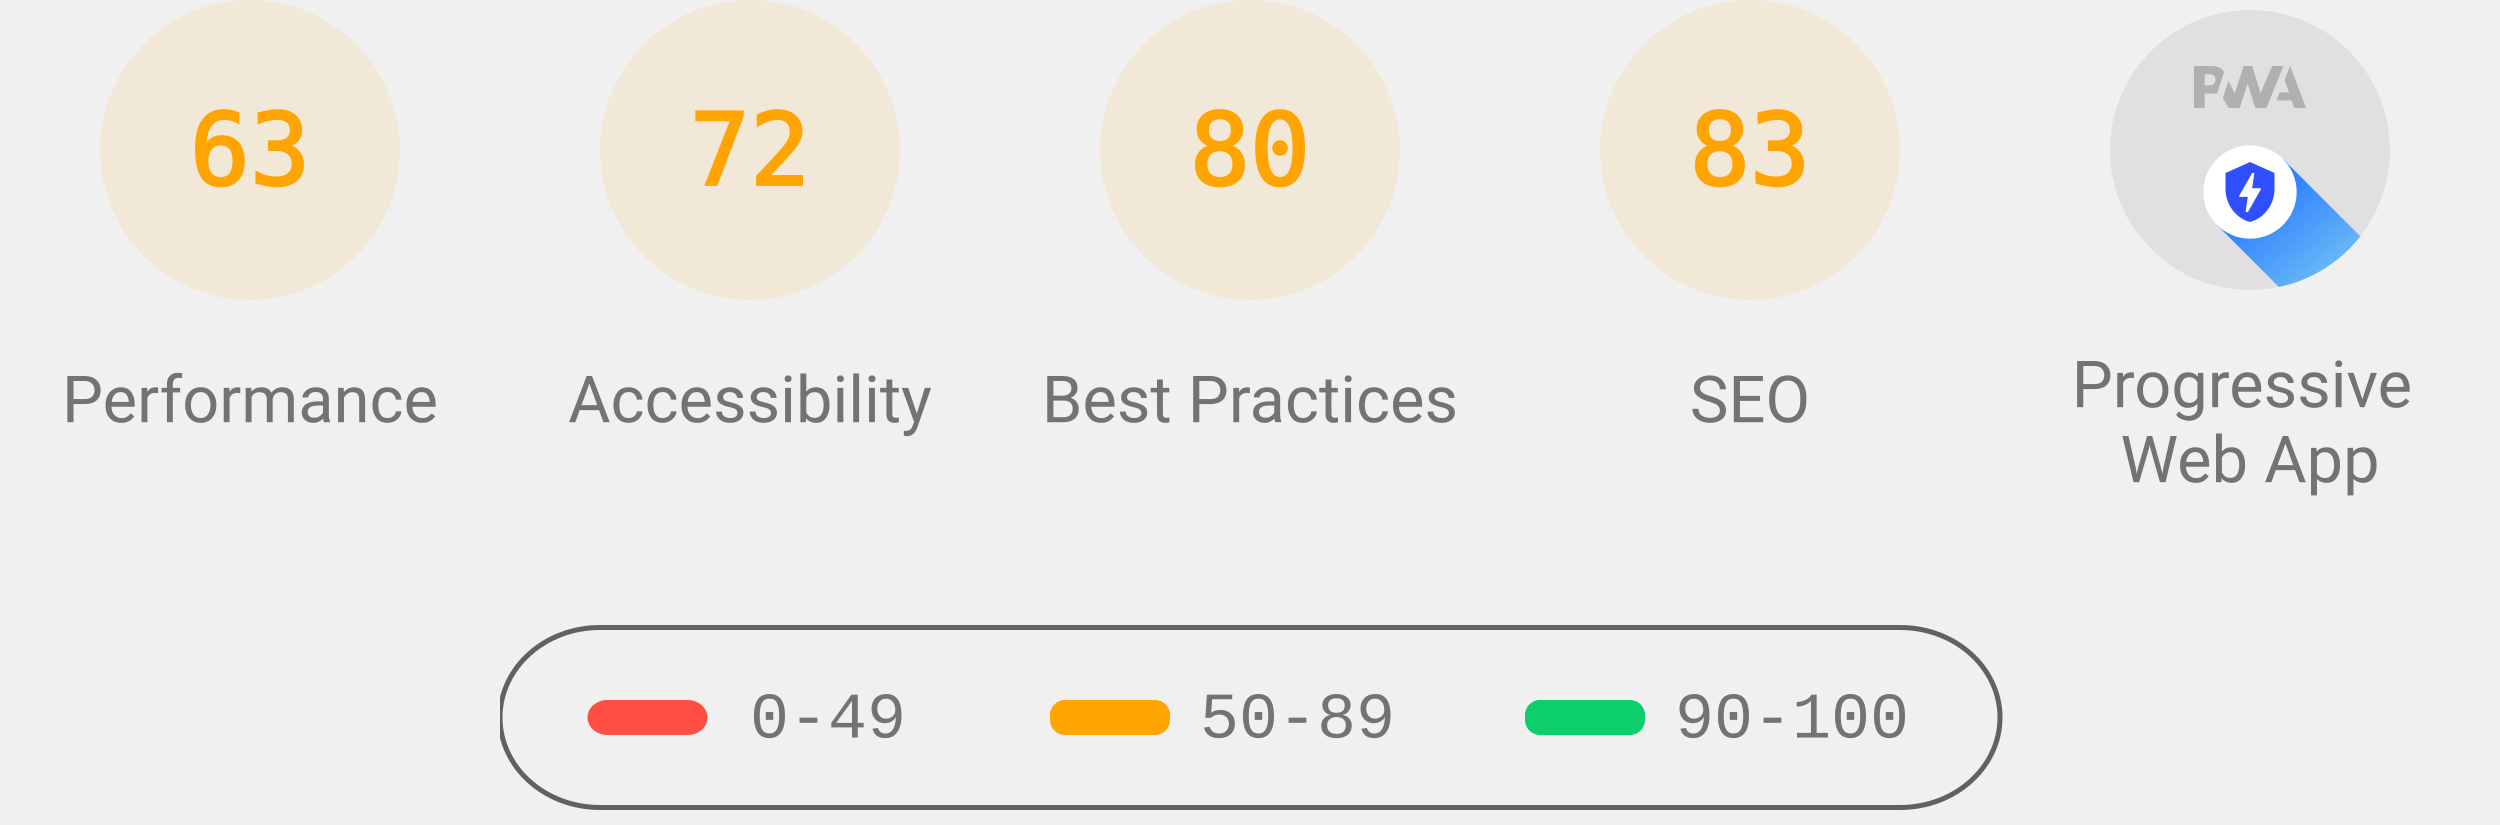
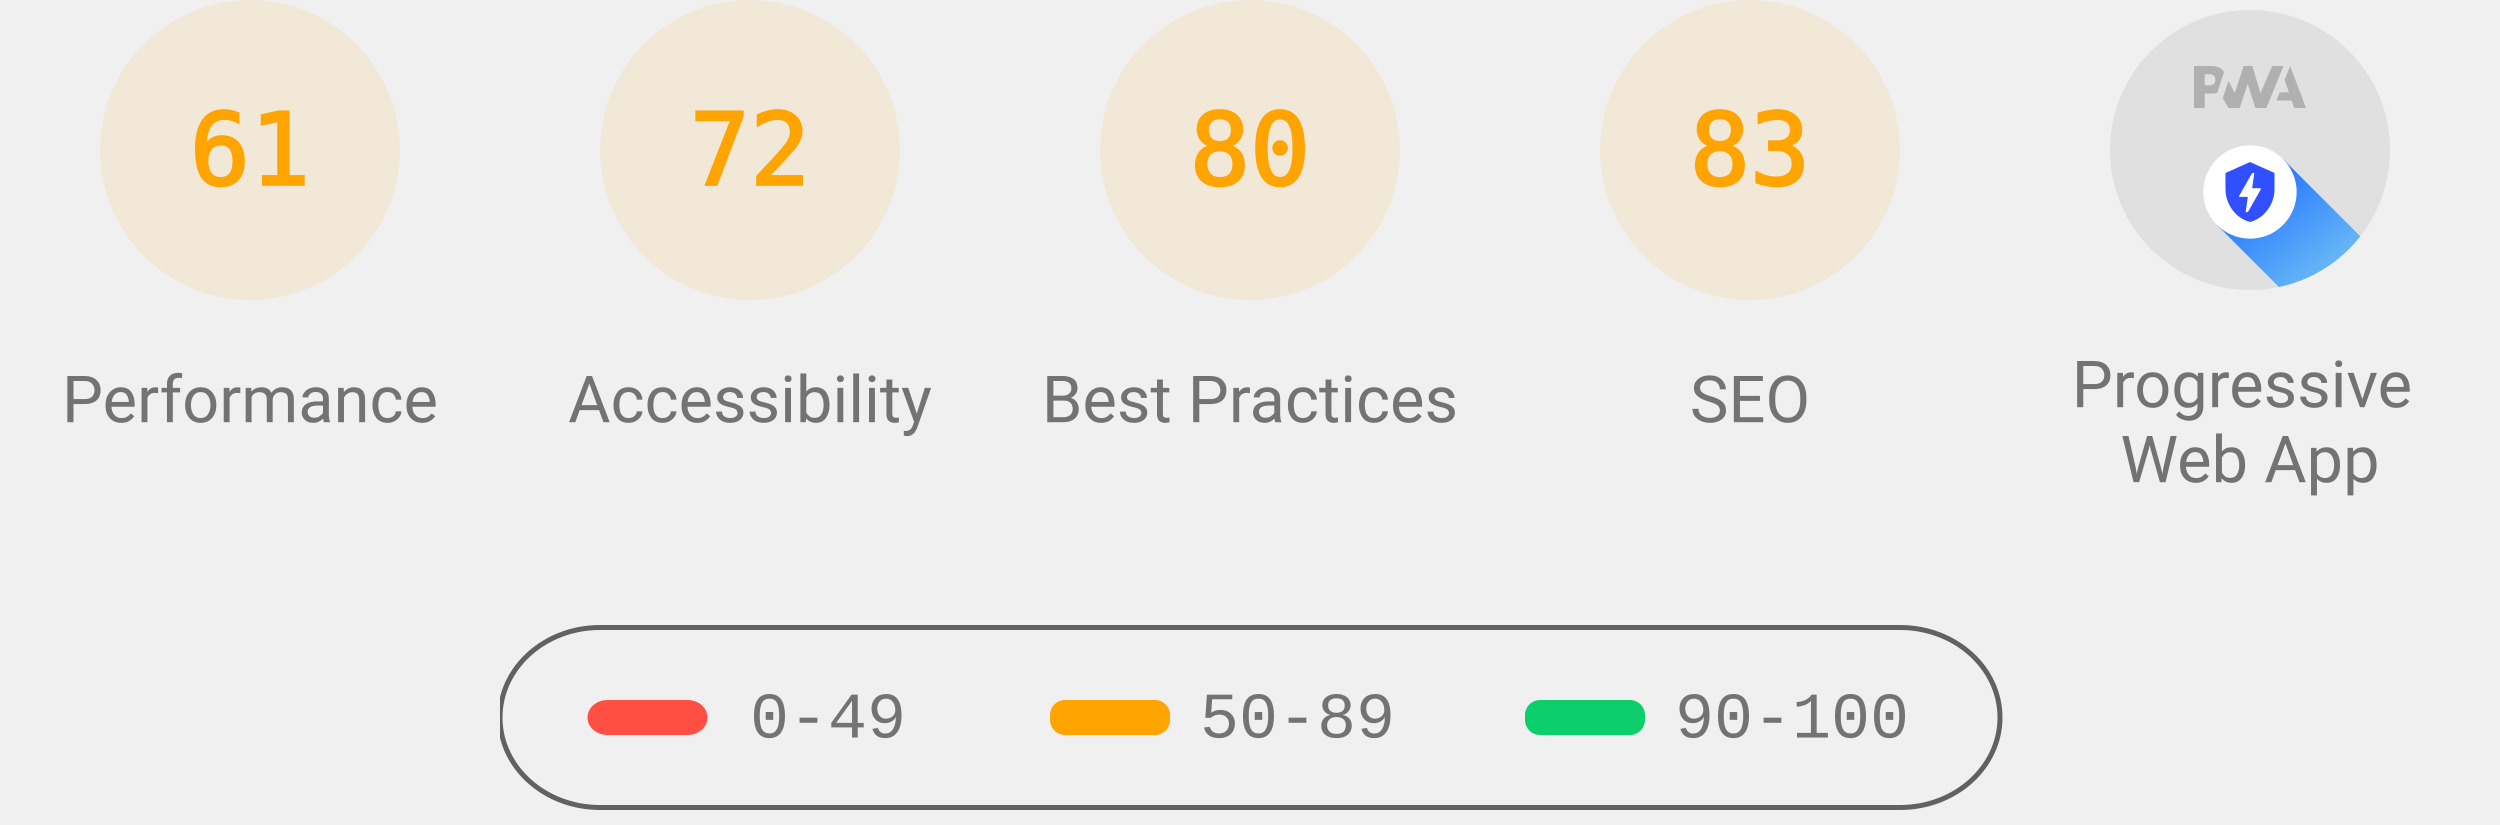
<svg xmlns="http://www.w3.org/2000/svg" class="theme--agnostic" fill="none" width="1000" height="330">
  <style>
			.gauge-base {
				opacity: 0.1
			}

			.gauge-arc {
				fill: none;
				animation-delay: 250ms;
				stroke-linecap: round;
				transform: rotate(-90deg);
				transform-origin: 100px 60px;
				animation: load-gauge 1s ease forwards
			}

			.guage-text {
				font-size: 40px;
				font-family: monospace;
				text-align: center
			}

			.guage-red {
				color: #ff4e42;
				fill: #ff4e42;
				stroke: #ff4e42
			}
			.guage-orange {
				color: #ffa400;
				fill: #ffa400;
				stroke: #ffa400
			}
			.guage-green {
				color: #0cce6b;
				fill: #0cce6b;
				stroke: #0cce6b
			}
			.theme--agnostic .guage-undefined {
				color: #5c5c5c;
				fill: #5c5c5c;
				stroke: #5c5c5c
			}
			.theme--light .guage-undefined {
				color: #1e1e1e;
				fill: #1e1e1e;
				stroke: #1e1e1e
			}
			.theme--dark .guage-undefined {
				color: #f5f5f5;
				fill: #f5f5f5;
				stroke: #f5f5f5
			}

			.guage-title {
				stroke: none;
				font-size: 26px;
				line-height: 26px;
				font-family: Roboto, Halvetica, Arial, sans-serif
			}
			.metric.guage-title {
				font-family: 'Courier New', Courier, monospace
			}
			.theme--agnostic .guage-title {
				color: #737373;
				fill: #737373
			}
			.theme--light .guage-title {
				color: #212121;
				fill: #212121
			}
			.theme--dark .guage-title {
				color: #f5f5f5;
				fill: #f5f5f5
			}

			@keyframes load-gauge {
				from {
					stroke-dasharray: 0 352.858
				}
			}
			.lh-gauge--pwa__disc {
				fill: #e0e0e0
			}
			.lh-gauge--pwa__logo {
				position: relative;
				fill: #b0b0b0
			}
			.lh-gauge--pwa__invisible {
				display: none
			}
			.lh-gauge--pwa__visible {
				display: inline
			}
			.guage-invisible {
				display: none
			}
			.lh-gauge--pwa__logo--primary-color {
				fill: #304ffe
			}
			.theme--agnostic .lh-gauge--pwa__logo--secondary-color {
				fill: #787878
			}
			.theme--light .lh-gauge--pwa__logo--secondary-color {
				fill: #3d3d3d
			}
			.theme--dark .lh-gauge--pwa__logo--secondary-color {
				fill: #d8b6b6
			}
			.theme--light #svg_2 {
				stroke: #00000022
			}
			.theme--agnostic #svg_2 {
				stroke: #616161
			}
			.theme--light #svg_2 {
				stroke: #00000022
			}
			.theme--dark #svg_2 {
				stroke: #f5f5f566
			}
		</style>
  <svg class="guage-div guage-perf guage-orange" viewBox="0 0 200 200" width="200" height="200" x="0" y="0">
    <circle class="gauge-base" r="56" cx="100" cy="60" stroke-width="8" />
-     <circle class="gauge-arc guage-arc-1" r="56" cx="100" cy="60" stroke-width="8" style="stroke-dasharray: 221.671, 351.858;" />
-     <text class="guage-text" x="100px" y="60px" alignment-baseline="central" dominant-baseline="central" text-anchor="middle">63</text>
+     <circle class="gauge-arc guage-arc-1" r="56" cx="100" cy="60" stroke-width="8" style="stroke-dasharray: 214.633, 351.858;" />
+     <text class="guage-text" x="100px" y="60px" alignment-baseline="central" dominant-baseline="central" text-anchor="middle">61</text>
    <text class="guage-title" x="100px" y="160px" alignment-baseline="central" dominant-baseline="central" text-anchor="middle">Performance</text>
  </svg>
  <svg class="guage-div guage-acc guage-orange" viewBox="0 0 200 200" width="200" height="200" x="200" y="0">
    <circle class="gauge-base" r="56" cx="100" cy="60" stroke-width="8" />
    <circle class="gauge-arc guage-arc-2" r="56" cx="100" cy="60" stroke-width="8" style="stroke-dasharray: 253.338, 351.858;" />
    <text class="guage-text" x="100px" y="60px" alignment-baseline="central" dominant-baseline="central" text-anchor="middle">72</text>
    <text class="guage-title" x="100px" y="160px" alignment-baseline="central" dominant-baseline="central" text-anchor="middle">Accessibility</text>
  </svg>
  <svg class="guage-div guage-best guage-orange" viewBox="0 0 200 200" width="200" height="200" x="400" y="0">
    <circle class="gauge-base" r="56" cx="100" cy="60" stroke-width="8" />
    <circle class="gauge-arc guage-arc-3" r="56" cx="100" cy="60" stroke-width="8" style="stroke-dasharray: 281.486, 351.858;" />
    <text class="guage-text" x="100px" y="60px" alignment-baseline="central" dominant-baseline="central" text-anchor="middle">80</text>
    <text class="guage-title" x="100px" y="160px" alignment-baseline="central" dominant-baseline="central" text-anchor="middle">Best Practices</text>
  </svg>
  <svg class="guage-div guage-seo guage-orange" viewBox="0 0 200 200" width="200" height="200" x="600" y="0">
    <circle class="gauge-base" r="56" cx="100" cy="60" stroke-width="8" />
    <circle class="gauge-arc guage-arc-4" r="56" cx="100" cy="60" stroke-width="8" style="stroke-dasharray: 292.042, 351.858;" />
    <text class="guage-text" x="100px" y="60px" alignment-baseline="central" dominant-baseline="central" text-anchor="middle">83</text>
    <text class="guage-title" x="100px" y="160px" alignment-baseline="central" dominant-baseline="central" text-anchor="middle">SEO</text>
  </svg>
  <svg class="guage-div guage-pwa " viewBox="0 0 200 200" width="200" height="200" x="800" y="0">
    <svg viewBox="0 0 60 60" width="112" height="112" x="44" y="4">
      <defs>
        <linearGradient id="lh-gauge--pwa__check-circle__gradient-0" x1="50%" y1="0%" x2="50%" y2="100%">
          <stop stop-color="#00C852" offset="0%" />
          <stop stop-color="#009688" offset="100%" />
        </linearGradient>
        <linearGradient id="lh-gauge--pwa__installable__shadow-gradient-0" x1="76.056%" x2="24.111%" y1="82.995%" y2="24.735%">
          <stop stop-color="#A5D6A7" offset="0%" />
          <stop stop-color="#80CBC4" offset="100%" />
        </linearGradient>
        <linearGradient id="lh-gauge--pwa__fast-reliable__shadow-gradient-0" x1="76.056%" y1="82.995%" x2="25.678%" y2="26.493%">
          <stop stop-color="#64B5F6" offset="0%" />
          <stop stop-color="#2979FF" offset="100%" />
        </linearGradient>
        <g id="lh-gauge--pwa__fast-reliable-badge-0">
          <circle fill="#FFFFFF" cx="10" cy="10" r="10" />
          <path fill="#304FFE" d="M10 3.58l5.25 2.34v3.5c0 3.23-2.24 6.26-5.25 7-3.01-.74-5.25-3.77-5.25-7v-3.5L10 3.58zm-.47 10.74l2.76-4.83.03-.07c.04-.08 0-.24-.22-.24h-1.64l.47-3.26h-.47l-2.7 4.77c-.02.01.05-.1-.04.05-.09.16-.1.31.18.31h1.63l-.47 3.27h.47z" />
        </g>
        <g id="lh-gauge--pwa__installable-badge-0">
          <circle fill="#FFFFFF" cx="10" cy="10" r="10" />
          <path fill="#009688" d="M10 4.167A5.835 5.835 0 0 0 4.167 10 5.835 5.835 0 0 0 10 15.833 5.835 5.835 0 0 0 15.833 10 5.835 5.835 0 0 0 10 4.167zm2.917 6.416h-2.334v2.334H9.417v-2.334H7.083V9.417h2.334V7.083h1.166v2.334h2.334v1.166z" />
        </g>
      </defs>
      <g stroke="none" fill-rule="nonzero">
        <circle class="lh-gauge--pwa__disc" cx="30" cy="30" r="30" />
        <g class="lh-gauge--pwa__logo">
          <path d="M35.66 19.39l.7-1.75h2L37.4 15 38.6 12l3.4 9h-2.51l-.58-1.61z" />
          <path d="M33.52 21l3.65-9h-2.42l-2.5 5.82L30.5 12h-1.86l-1.9 5.82-1.35-2.65-1.21 3.72L25.4 21h2.38l1.72-5.2 1.64 5.2z" />
          <path fill-rule="nonzero" d="M20.3 17.91h1.48c.45 0 .85-.05 1.2-.15l.39-1.18 1.07-3.3a2.64 2.64 0 0 0-.28-.37c-.55-.6-1.36-.91-2.42-.91H18v9h2.3V17.9zm1.96-3.84c.22.22.33.5.33.87 0 .36-.1.65-.29.87-.2.23-.59.35-1.15.35h-.86v-2.41h.87c.52 0 .89.1 1.1.32z" />
        </g>
        <rect class="lh-gauge--pwa__component lh-gauge--pwa__na-line lh-gauge--pwa__invisible" fill="#FFFFFF" x="20" y="32" width="20" height="4" rx="2" />
        <g class="lh-gauge--pwa__component lh-gauge--pwa__fast-reliable-badge lh-gauge--pwa__visible" transform="translate(20, 29)">
          <path fill="url(#lh-gauge--pwa__fast-reliable__shadow-gradient-0)" d="M33.63 19.49A30 30 0 0 1 16.2 30.36L3 17.14 17.14 3l16.49 16.49z" />
          <use href="#lh-gauge--pwa__fast-reliable-badge-0" />
        </g>
        <g class="lh-gauge--pwa__component lh-gauge--pwa__installable-badge lh-gauge--pwa__invisible" transform="translate(20, 29)">
          <path fill="url(#lh-gauge--pwa__installable__shadow-gradient-0)" d="M33.629 19.487c-4.272 5.453-10.391 9.39-17.415 10.869L3 17.142 17.142 3 33.63 19.487z" />
          <use href="#lh-gauge--pwa__installable-badge-0" />
        </g>
        <g class="lh-gauge--pwa__component lh-gauge--pwa__fast-reliable-installable-badges lh-gauge--pwa__invisible">
          <g transform="translate(8, 29)">
            <path fill="url(#lh-gauge--pwa__fast-reliable__shadow-gradient-0)" d="M16.321 30.463L3 17.143 17.142 3l22.365 22.365A29.864 29.864 0 0 1 22 31c-1.942 0-3.84-.184-5.679-.537z" />
            <use href="#lh-gauge--pwa__fast-reliable-badge-0" />
          </g>
          <g transform="translate(32, 29)">
            <path fill="url(#lh-gauge--pwa__installable__shadow-gradient-0)" d="M25.982 11.84a30.107 30.107 0 0 1-13.08 15.203L3 17.143 17.142 3l8.84 8.84z" />
            <use href="#lh-gauge--pwa__installable-badge-0" />
          </g>
        </g>
        <g class="lh-gauge--pwa__component lh-gauge--pwa__check-circle lh-gauge--pwa__invisible" transform="translate(18, 28)">
          <circle fill="#FFFFFF" cx="12" cy="12" r="12" />
          <path fill="url(#lh-gauge--pwa__check-circle__gradient-0)" d="M12 2a10 10 0 1 0 0 20 10 10 0 0 0 0-20zm-2 15l-5-5 1.41-1.41L10 14.17l7.59-7.59L19 8l-9 9z" />
        </g>
      </g>
    </svg>
    <text class="guage-title" y="160px" alignment-baseline="central" dominant-baseline="central" text-anchor="middle">
      <tspan x="100px" dy="-6px">Progressive</tspan>
      <tspan x="100px" dy="30px">Web App</tspan>
    </text>
  </svg>
  <svg width="604" height="76" x="200" y="250">
    <g>
      <rect fill="none" id="canvas_background" height="80" width="604" y="-1" x="-1" />
      <g display="none" overflow="visible" y="0" x="0" height="100%" width="100%" id="canvasGrid">
        <rect fill="url(#gridpattern)" stroke-width="0" y="0" x="0" height="100%" width="100%" />
      </g>
    </g>
    <g>
      <rect fill-opacity="0" stroke-width="2" rx="40" id="svg_2" height="72" width="600" y="1" x="0" fill="#000000" />
      <rect stroke="#000" rx="8" id="svg_3" height="14" width="48" y="30" x="35" stroke-opacity="null" stroke-width="0" fill="#ff4e42" />
      <rect stroke="#000" rx="6" id="svg_4" height="14" width="48" y="30" x="220" stroke-opacity="null" stroke-width="0" fill="#ffa400" />
      <rect stroke="#000" rx="6" id="svg_5" height="14" width="48" y="30" x="410" stroke-opacity="null" stroke-width="0" fill="#0cce6b" />
      <text class="metric guage-title" xml:space="preserve" text-anchor="start" font-size="26" id="svg_6" y="45" x="100" stroke-opacity="null" stroke-width="0" stroke="#000">0-49</text>
      <text class="metric guage-title" xml:space="preserve" text-anchor="start" font-size="26" id="svg_7" y="45" x="280" stroke-opacity="null" stroke-width="0" stroke="#000">50-89</text>
      <text class="metric guage-title" xml:space="preserve" text-anchor="start" font-size="26" id="svg_8" y="45" x="470" stroke-opacity="null" stroke-width="0" stroke="#000">90-100</text>
    </g>
  </svg>
</svg>
